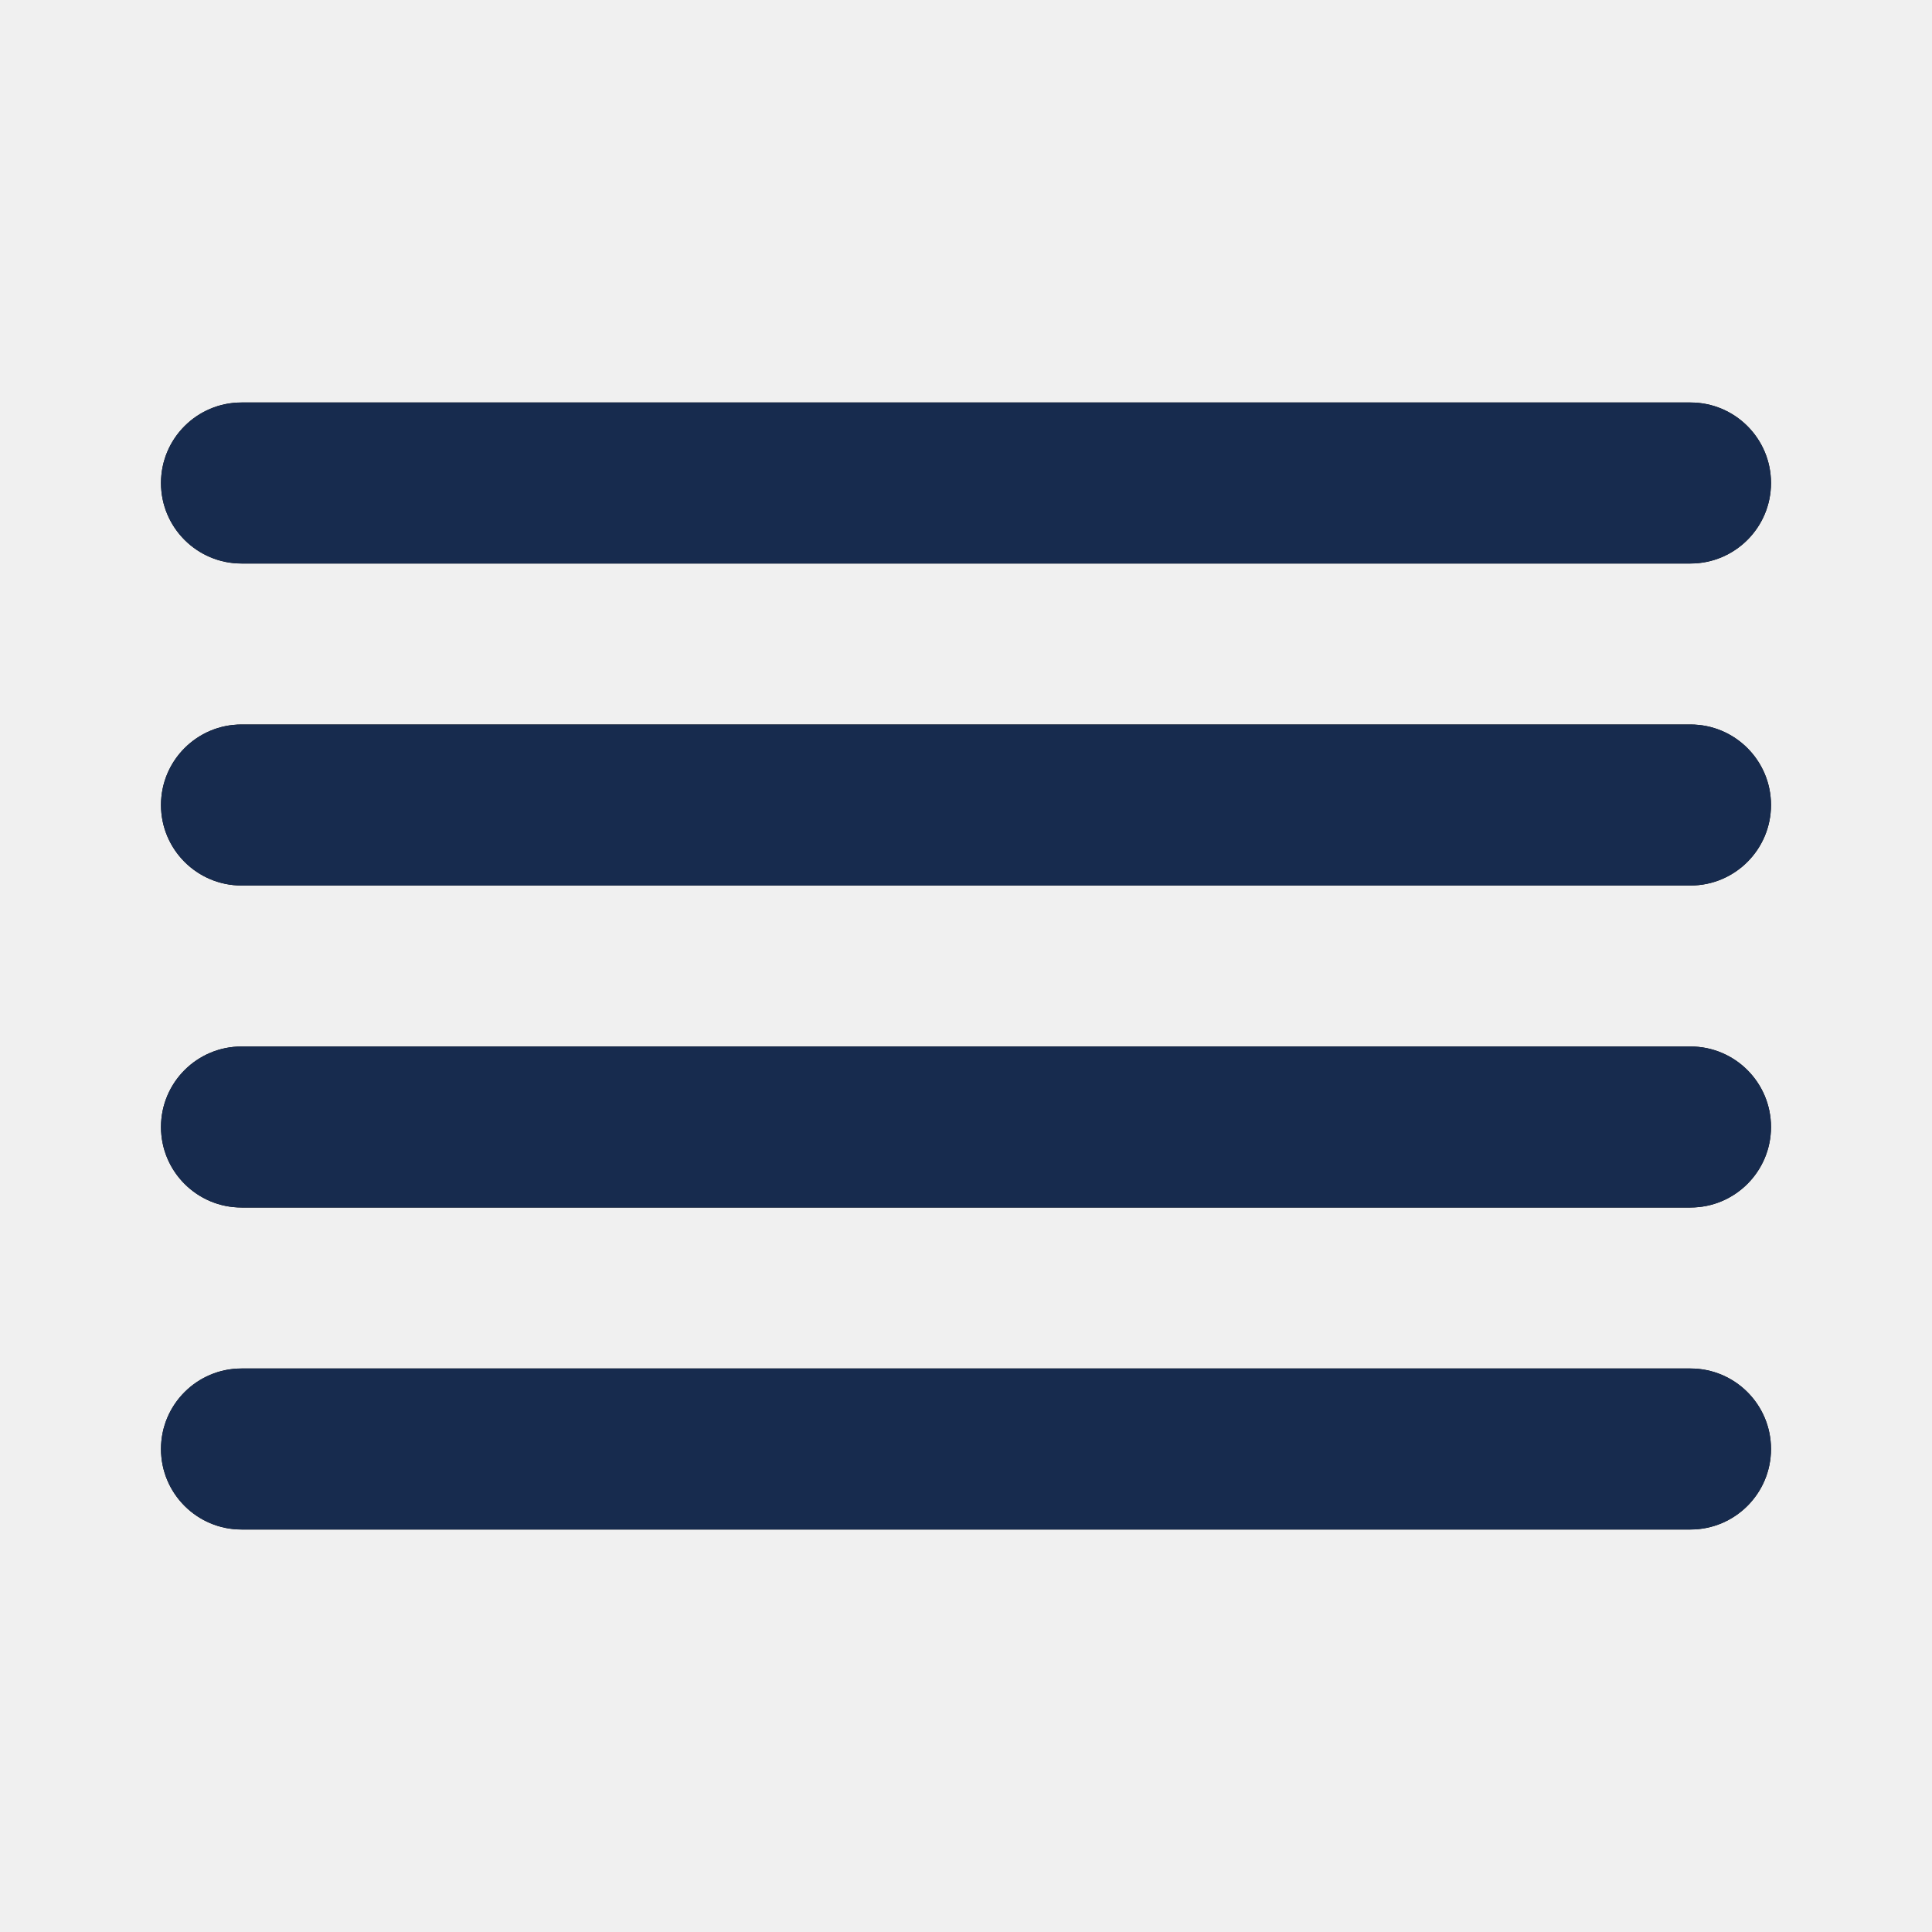
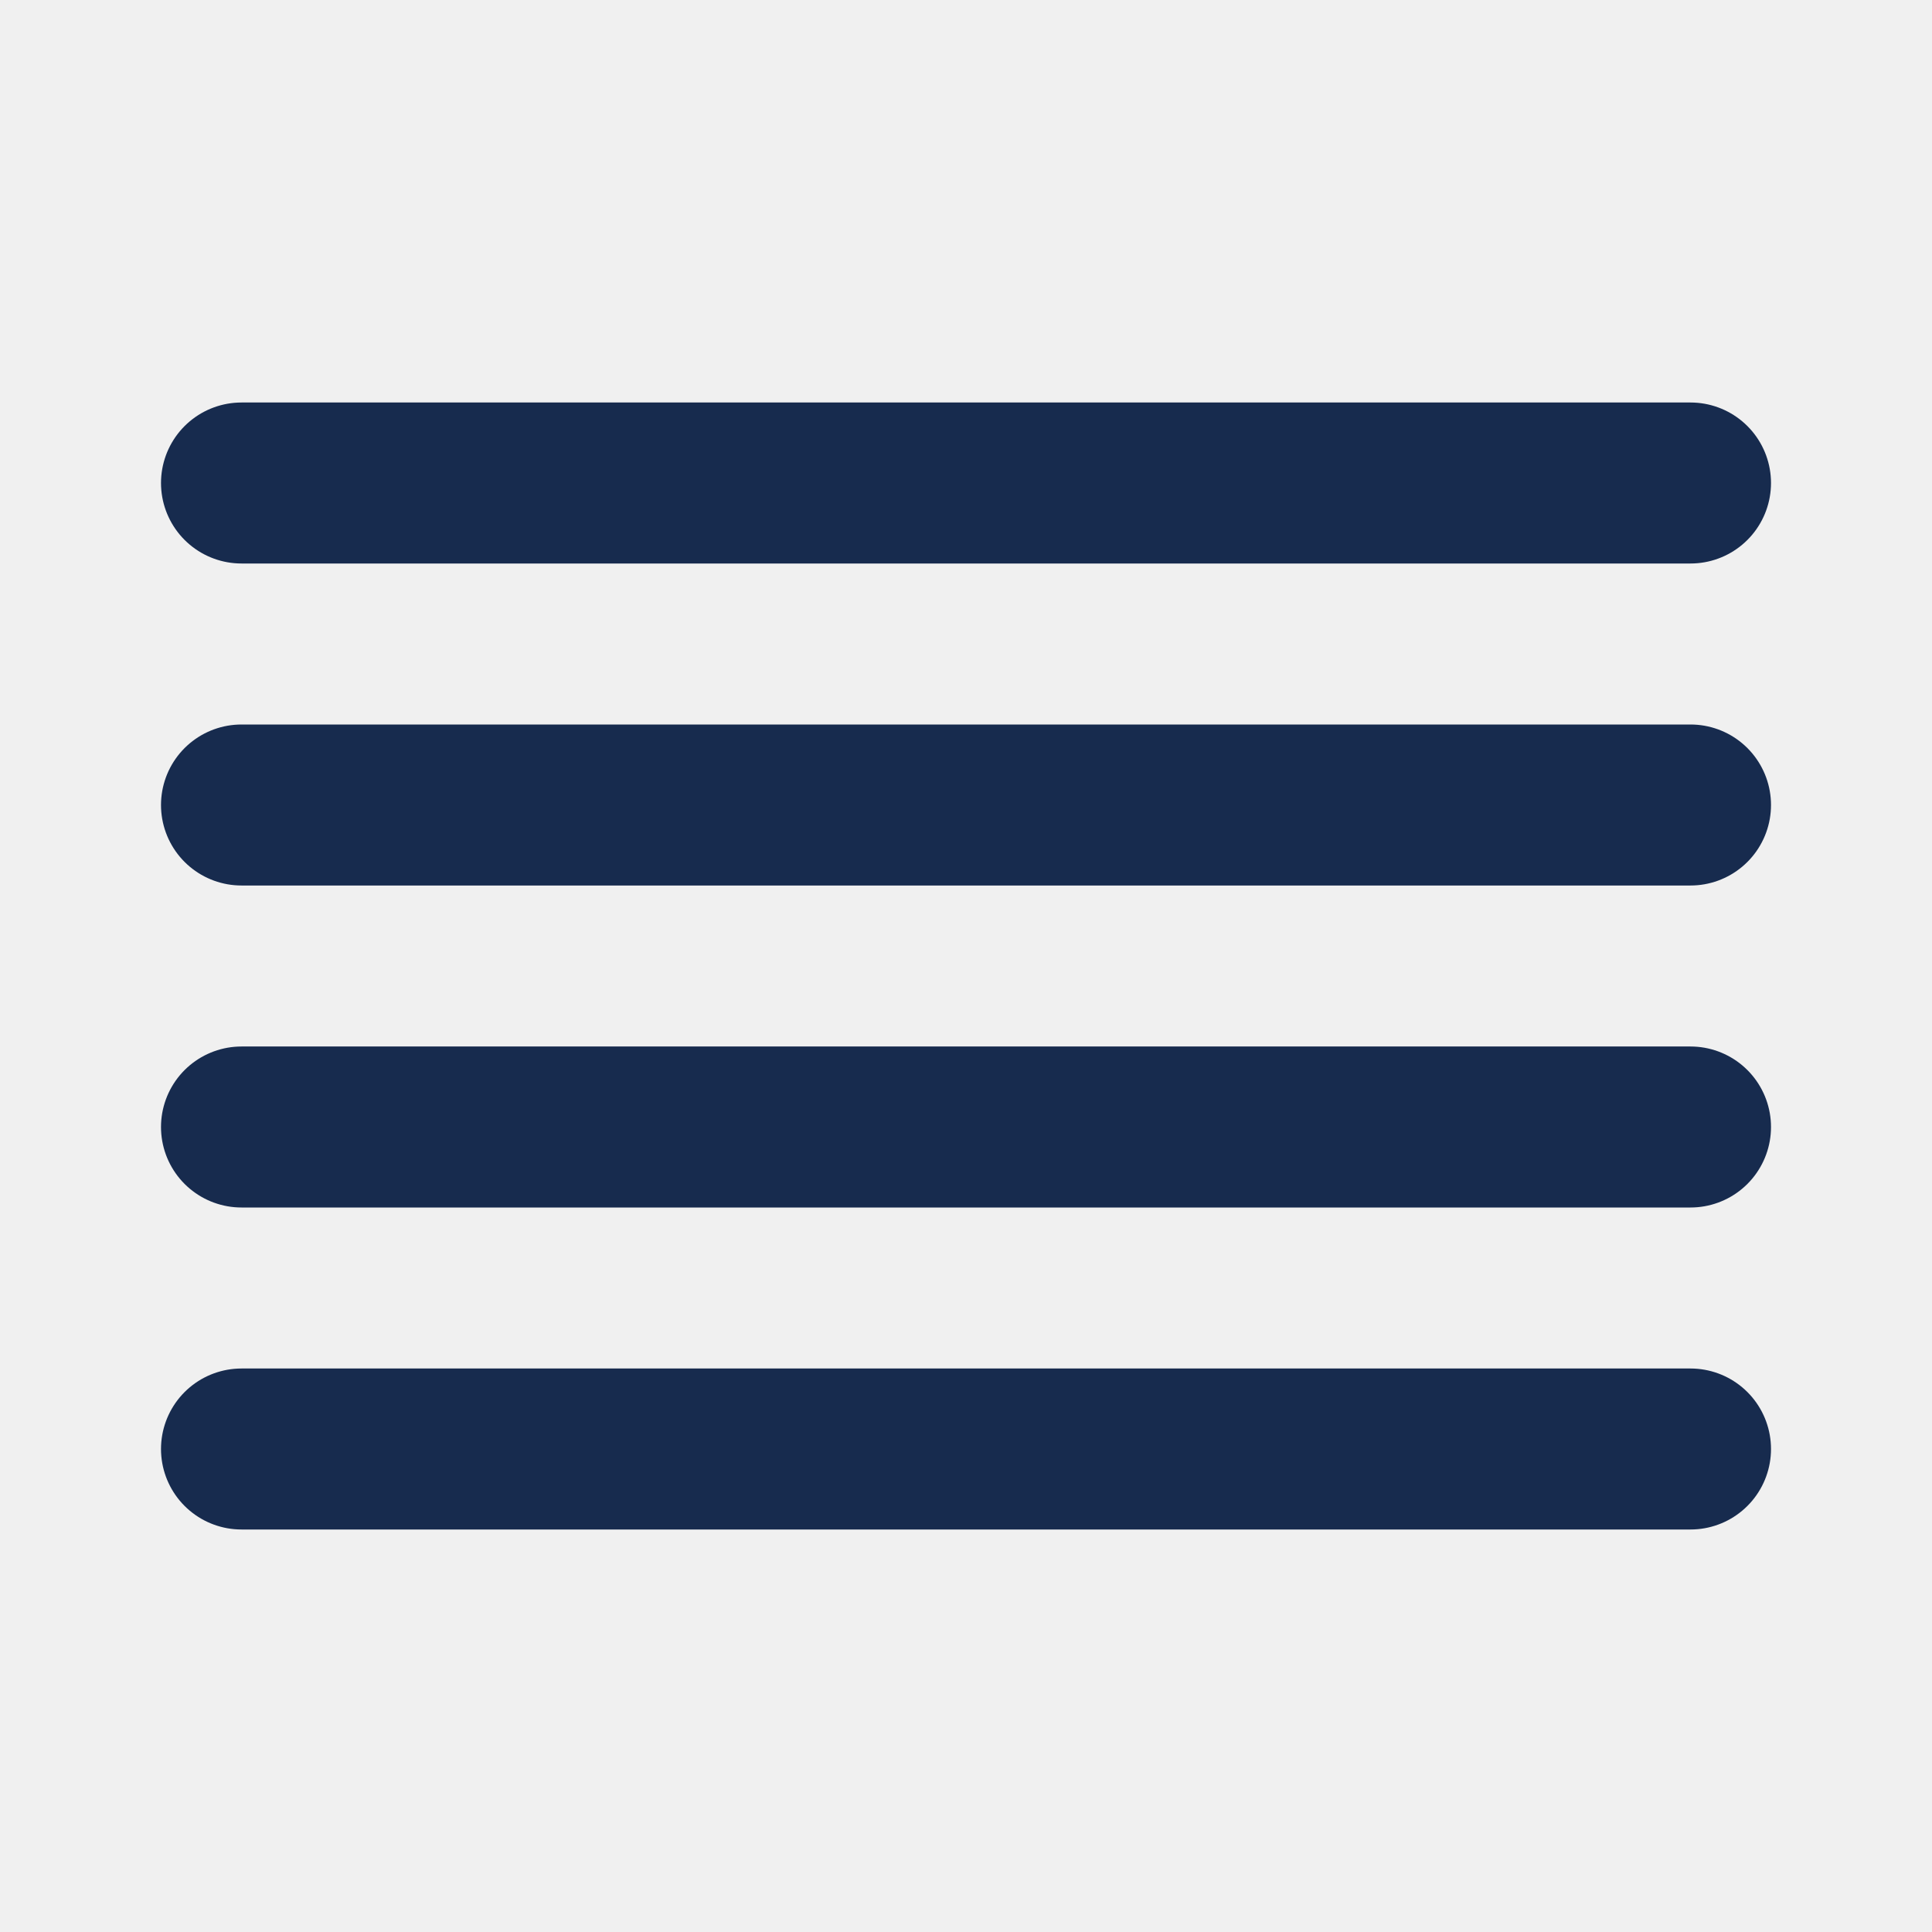
- <svg xmlns="http://www.w3.org/2000/svg" xmlns:xlink="http://www.w3.org/1999/xlink" width="24px" height="24px" viewBox="0 0 24 24" version="1.1">
-   <defs>
-     <path d="M21,9 C21.552,9 22,9.448 22,10 C22,10.552 21.552,11 21,11 L3,11 C2.448,11 2,10.552 2,10 C2,9.448 2.448,9 3,9 L21,9 Z M21,5 C21.552,5 22,5.448 22,6 C22,6.552 21.552,7 21,7 L3,7 C2.448,7 2,6.552 2,6 C2,5.448 2.448,5 3,5 L21,5 Z M21,13 C21.552,13 22,13.448 22,14 C22,14.552 21.552,15 21,15 L3,15 C2.448,15 2,14.552 2,14 C2,13.448 2.448,13 3,13 L21,13 Z M21,17 C21.552,17 22,17.448 22,18 C22,18.552 21.552,19 21,19 L3,19 C2.448,19 2,18.552 2,18 C2,17.448 2.448,17 3,17 L21,17 Z" id="path-1" />
-   </defs>
-   <g id="Icon/Feather/align-justify" stroke="none" stroke-width="1" fill="none" fill-rule="evenodd">
-     <mask id="mask-2" fill="white">
-       <use xlink:href="#path-1" />
-     </mask>
-     <use id="Combined-Shape" fill="#000000" fill-rule="nonzero" xlink:href="#path-1" />
-     <g id="Color/Neutral/Black" mask="url(#mask-2)" fill="#172B4E" fill-rule="nonzero">
-       <rect id="Rectangle" x="0" y="0" width="24" height="24" />
-     </g>
-   </g>
+ <svg xmlns="http://www.w3.org/2000/svg" width="18" height="18" viewBox="0 0 18 18" fill="none">
+   <path d="M15.75 7.5H2.25" stroke="#172B4E" stroke-width="1.5" stroke-linecap="round" stroke-linejoin="round" />
+   <path d="M15.75 4.5H2.25" stroke="#172B4E" stroke-width="1.5" stroke-linecap="round" stroke-linejoin="round" />
+   <path d="M15.75 10.5H2.25" stroke="#172B4E" stroke-width="1.5" stroke-linecap="round" stroke-linejoin="round" />
+   <path d="M15.75 13.5H2.25" stroke="#172B4E" stroke-width="1.5" stroke-linecap="round" stroke-linejoin="round" />
</svg>
